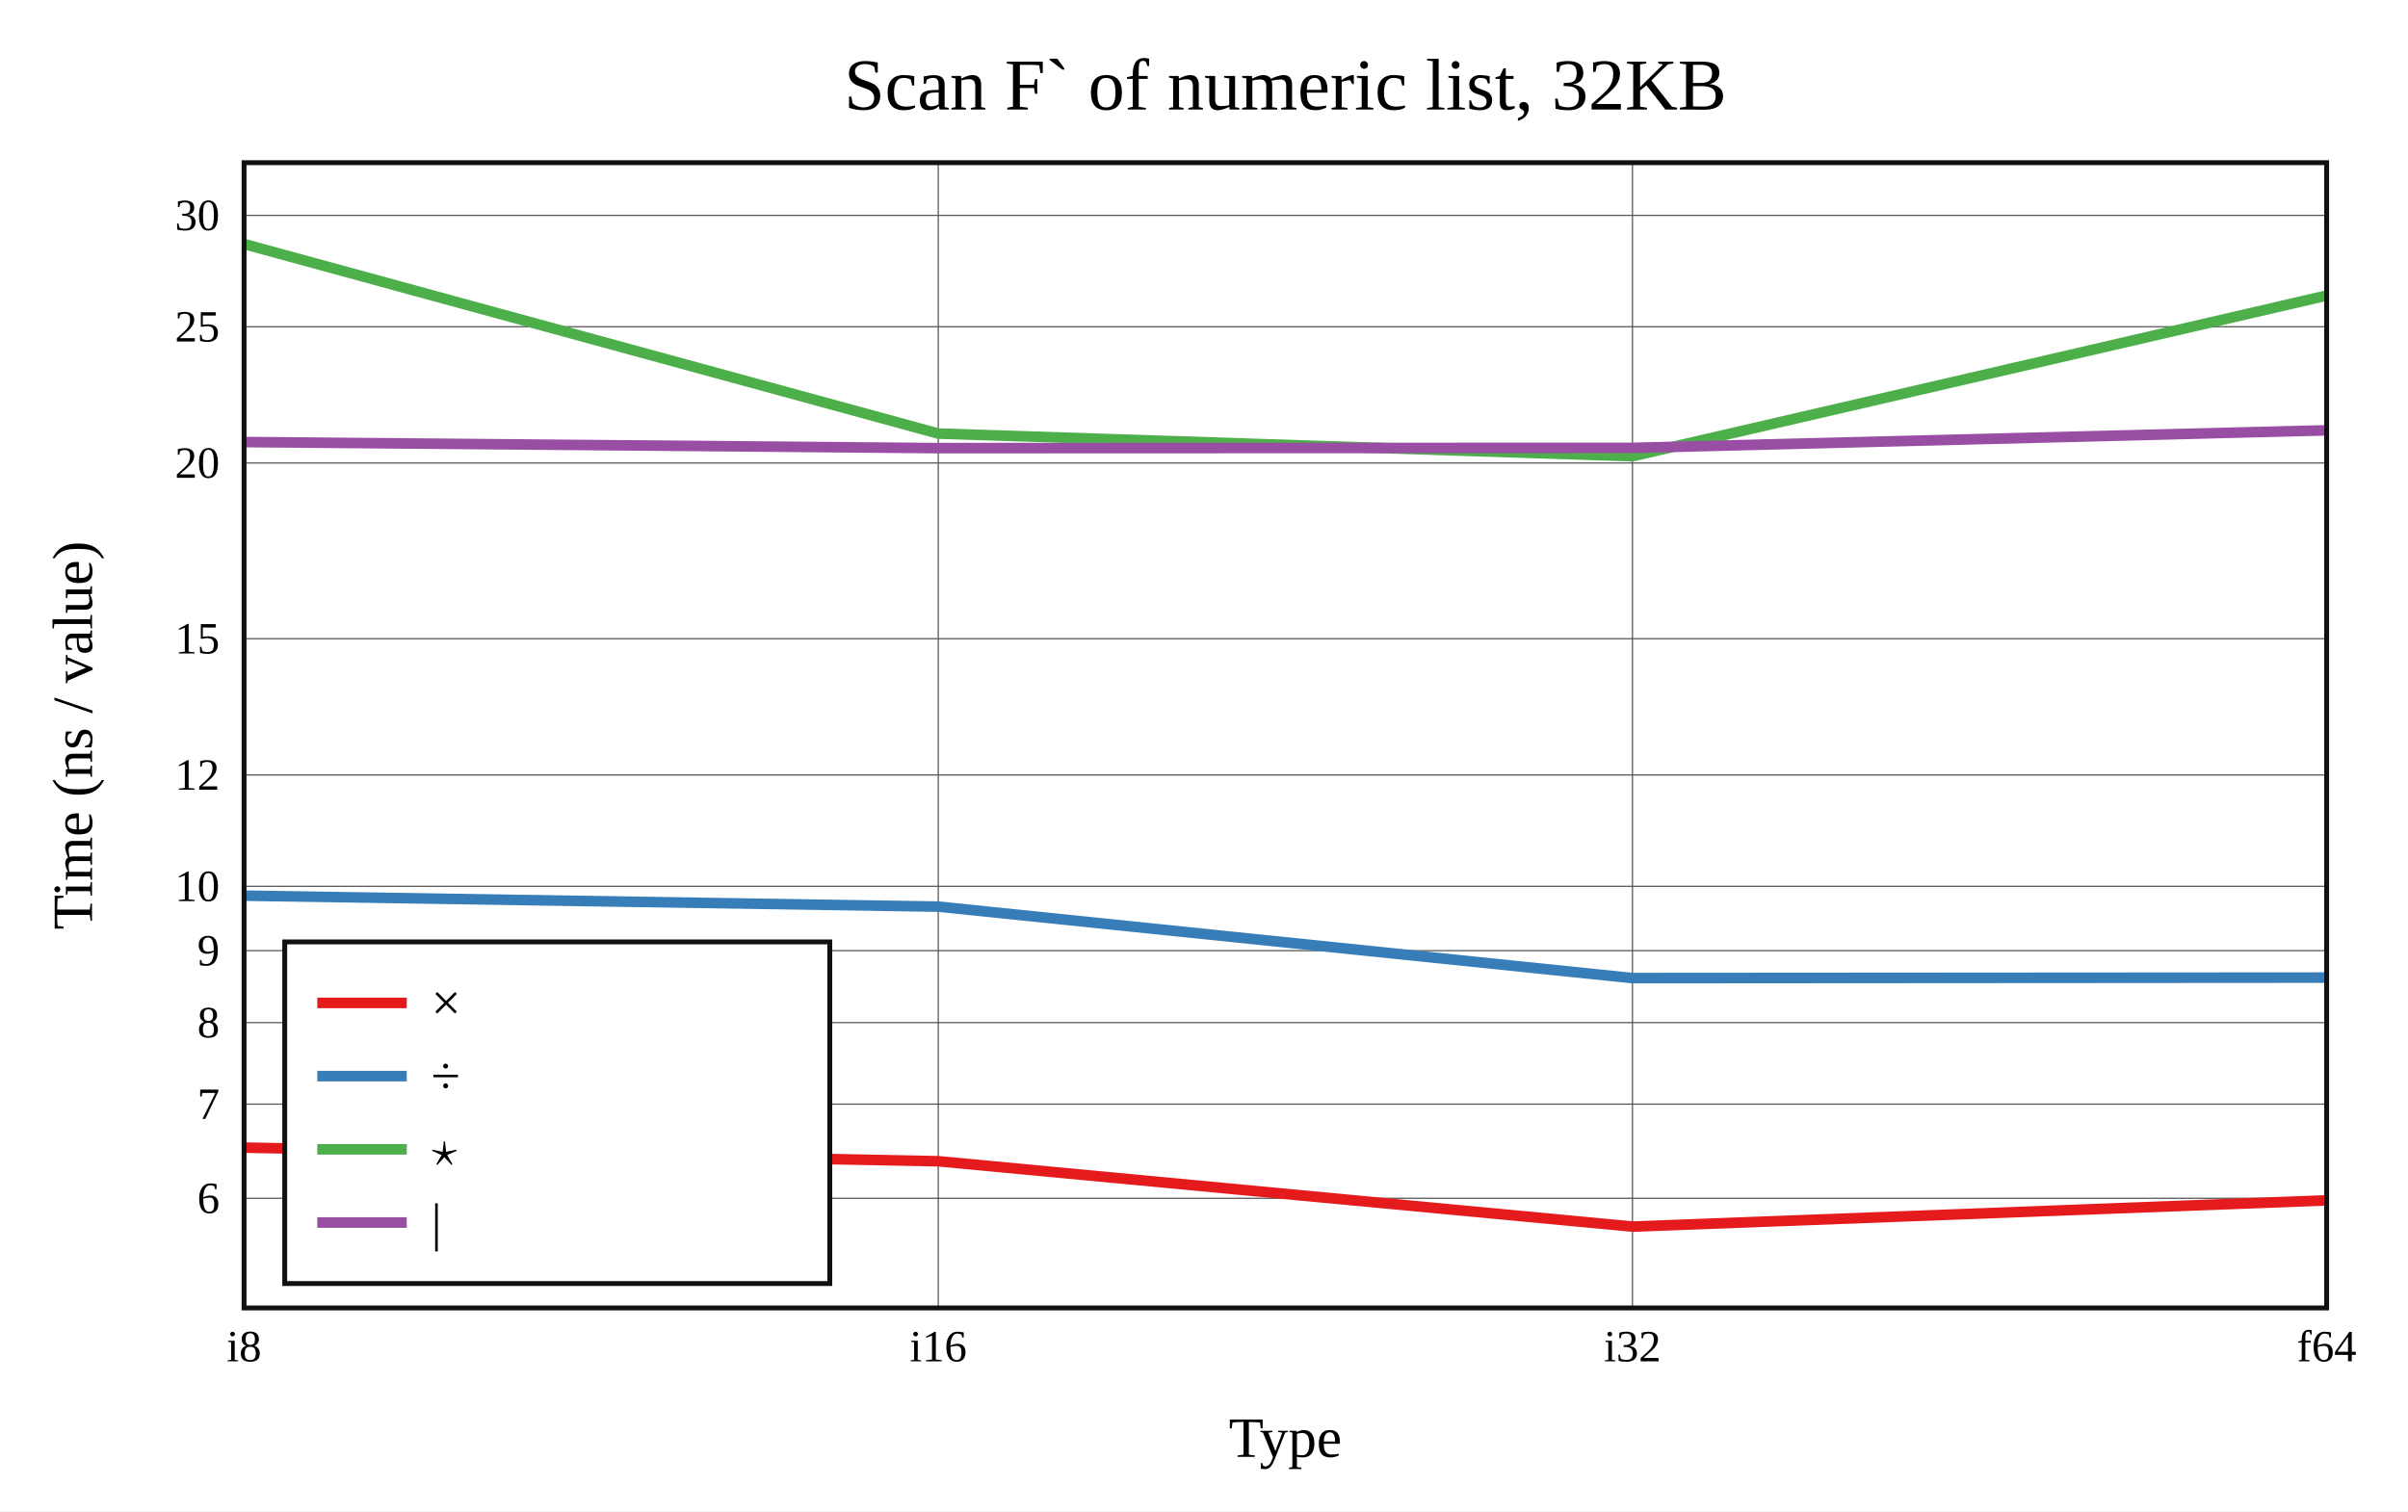
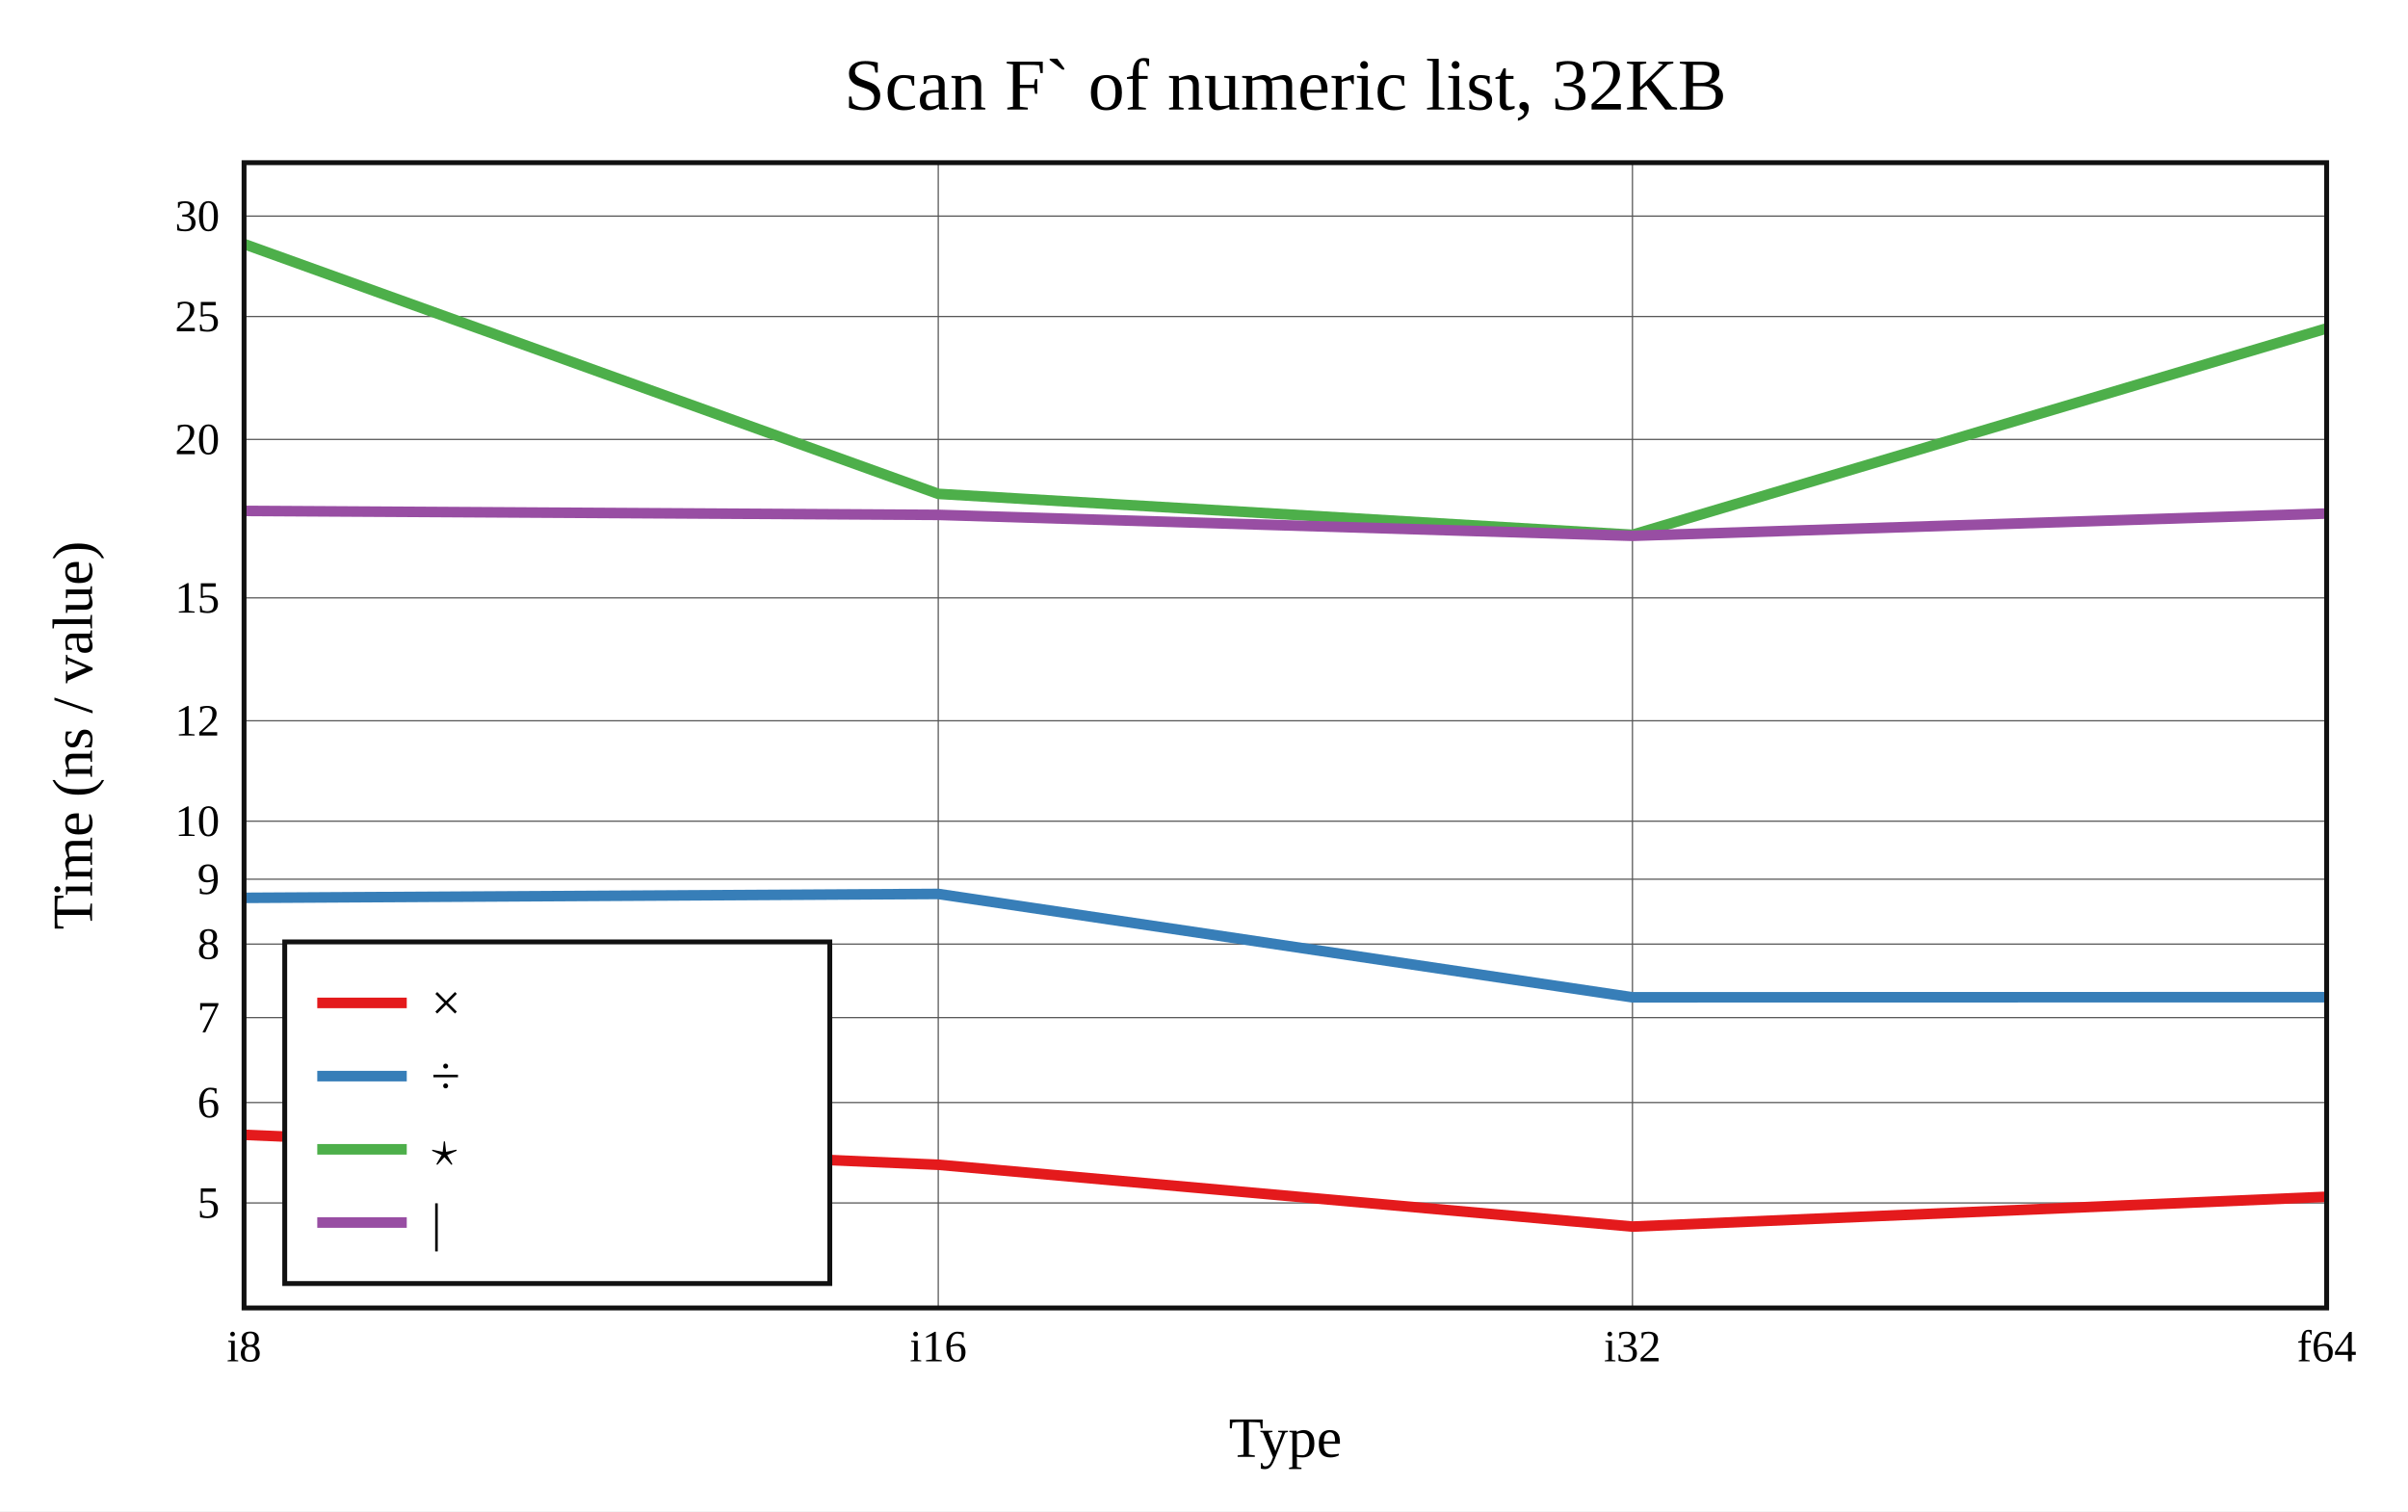
<svg xmlns="http://www.w3.org/2000/svg" viewBox="-60 -40 592 371.6" height="557.4" width="888">
  <g stroke-width="2.6" font-size="14px" text-anchor="middle">
    <defs>
      <clipPath id="clip">
        <rect x="0" y="0" width="512" height="281.6" />
      </clipPath>
    </defs>
    <rect fill="white" x="-60" y="-40" width="592" height="371.6" />
    <text dy="0.33em" font-size="18px" x="256" y="-19">Scan F` of numeric list, 32KB</text>
    <text dy="0.33em" x="256" y="313.6">Type</text>
    <text dy="0.33em" transform="rotate(-90)" x="-140.8" y="-42">Time (ns / value)</text>
    <g stroke-width="0.3" stroke="#555">
      <path d="M170.667 0v281.6" />
      <path d="M341.333 0v281.6" />
-       <path d="M0 254.638h512" />
-       <path d="M0 231.49h512" />
-       <path d="M0 211.438h512" />
-       <path d="M0 193.751h512" />
-       <path d="M0 177.93h512" />
-       <path d="M0 150.551h512" />
-       <path d="M0 117.043h512" />
-       <path d="M0 73.843h512" />
-       <path d="M0 40.335h512" />
-       <path d="M0 12.957h512" />
+       <path d="M0 255.787h512" />
+       <path d="M0 231.095h512" />
+       <path d="M0 210.219h512" />
+       <path d="M0 192.135h512" />
+       <path d="M0 176.184h512" />
+       <path d="M0 161.916h512" />
+       <path d="M0 137.224h512" />
+       <path d="M0 107.005h512" />
+       <path d="M0 68.045h512" />
+       <path d="M0 37.825h512" />
+       <path d="M0 13.134h512" />
    </g>
    <g font-size="11px">
      <text dy="0.33em" x="0" y="291.1">i8</text>
      <text dy="0.33em" x="170.667" y="291.1">i16</text>
      <text dy="0.33em" x="341.333" y="291.1">i32</text>
      <text dy="0.33em" x="512" y="291.1">f64</text>
      <g text-anchor="end">
-         <text dy="0.33em" x="-6" y="254.638">6</text>
-         <text dy="0.33em" x="-6" y="231.49">7</text>
-         <text dy="0.33em" x="-6" y="211.438">8</text>
-         <text dy="0.33em" x="-6" y="193.751">9</text>
-         <text dy="0.33em" x="-6" y="177.93">10</text>
-         <text dy="0.33em" x="-6" y="150.551">12</text>
-         <text dy="0.33em" x="-6" y="117.043">15</text>
-         <text dy="0.33em" x="-6" y="73.843">20</text>
-         <text dy="0.33em" x="-6" y="40.335">25</text>
-         <text dy="0.33em" x="-6" y="12.957">30</text>
+         <text dy="0.33em" x="-6" y="255.787">5</text>
+         <text dy="0.33em" x="-6" y="231.095">6</text>
+         <text dy="0.33em" x="-6" y="210.219">7</text>
+         <text dy="0.33em" x="-6" y="192.135">8</text>
+         <text dy="0.33em" x="-6" y="176.184">9</text>
+         <text dy="0.33em" x="-6" y="161.916">10</text>
+         <text dy="0.33em" x="-6" y="137.224">12</text>
+         <text dy="0.33em" x="-6" y="107.005">15</text>
+         <text dy="0.33em" x="-6" y="68.045">20</text>
+         <text dy="0.33em" x="-6" y="37.825">25</text>
+         <text dy="0.33em" x="-6" y="13.134">30</text>
      </g>
    </g>
    <g clip-path="url(#clip)" fill="none" stroke-linecap="round" stroke-linejoin="round">
-       <path stroke="#e41a1c" d="M0 242.176L170.667 245.531L341.333 261.6L512 255.15" />
-       <path stroke="#377eb8" d="M0 180.226L170.667 182.923L341.333 200.496L512 200.378" />
-       <path stroke="#4daf4a" d="M0 20L170.667 66.607L341.333 72.183L512 32.675" />
-       <path stroke="#984ea3" d="M0 68.692L170.667 70.188L341.333 70.125L512 65.81" />
+       <path stroke="#e41a1c" d="M0 239.034L170.667 246.396L341.333 261.6L512 254.268" />
+       <path stroke="#377eb8" d="M0 180.768L170.667 179.803L341.333 205.22L512 205.186" />
+       <path stroke="#4daf4a" d="M0 20L170.667 81.432L341.333 91.495L512 40.743" />
+       <path stroke="#984ea3" d="M0 85.623L170.667 86.604L341.333 91.749L512 86.269" />
    </g>
    <rect stroke-width="1.2" stroke="#111" fill="none" x="0" y="0" width="512" height="281.6" />
    <g transform="translate(10,191.6)" text-anchor="start" font-size="13px">
      <rect stroke-width="1.2" stroke="#111" fill="white" x="0" y="0" width="134" height="84" />
      <path stroke="#e41a1c" d="M8 15h22" />
      <path stroke="#377eb8" d="M8 33h22" />
      <path stroke="#4daf4a" d="M8 51h22" />
      <path stroke="#984ea3" d="M8 69h22" />
      <text dy="0.33em" x="36" y="15">×</text>
      <text dy="0.33em" x="36" y="33">÷</text>
      <text dy="0.33em" x="36" y="51">⋆</text>
      <text dy="0.33em" x="36" y="69">|</text>
    </g>
  </g>
</svg>
